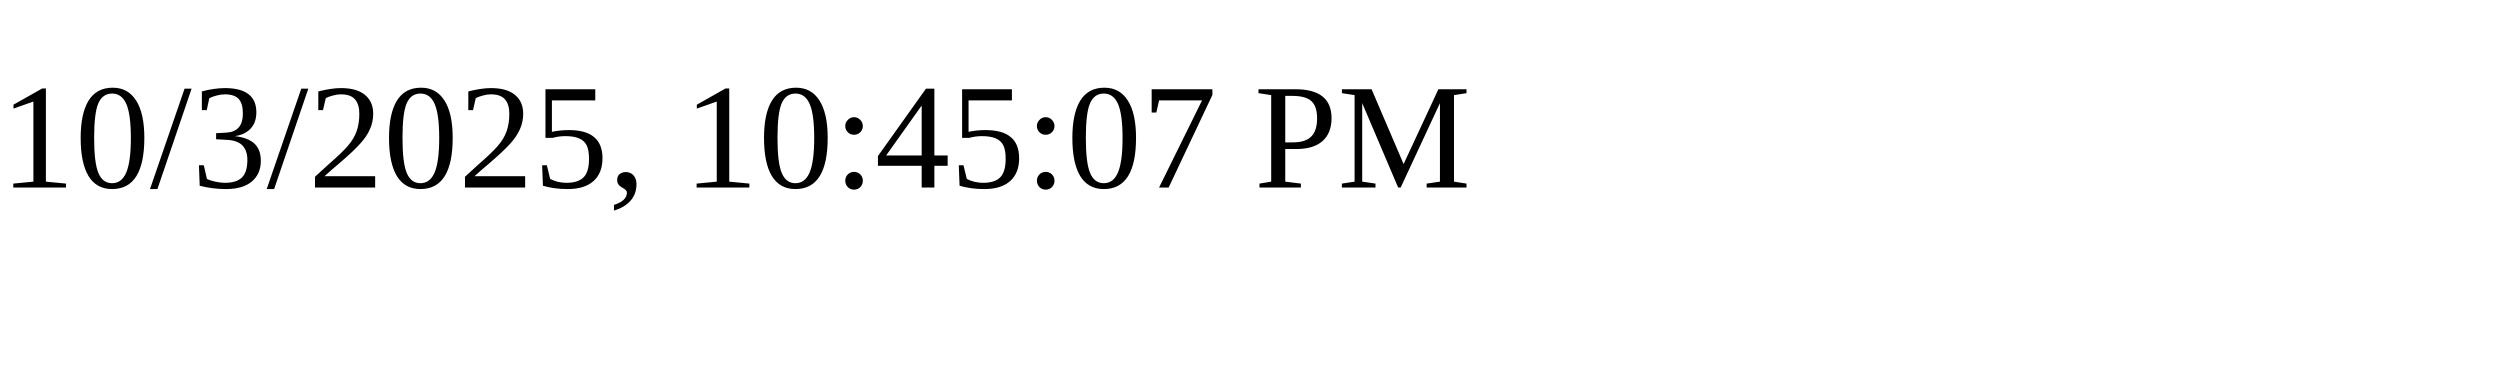
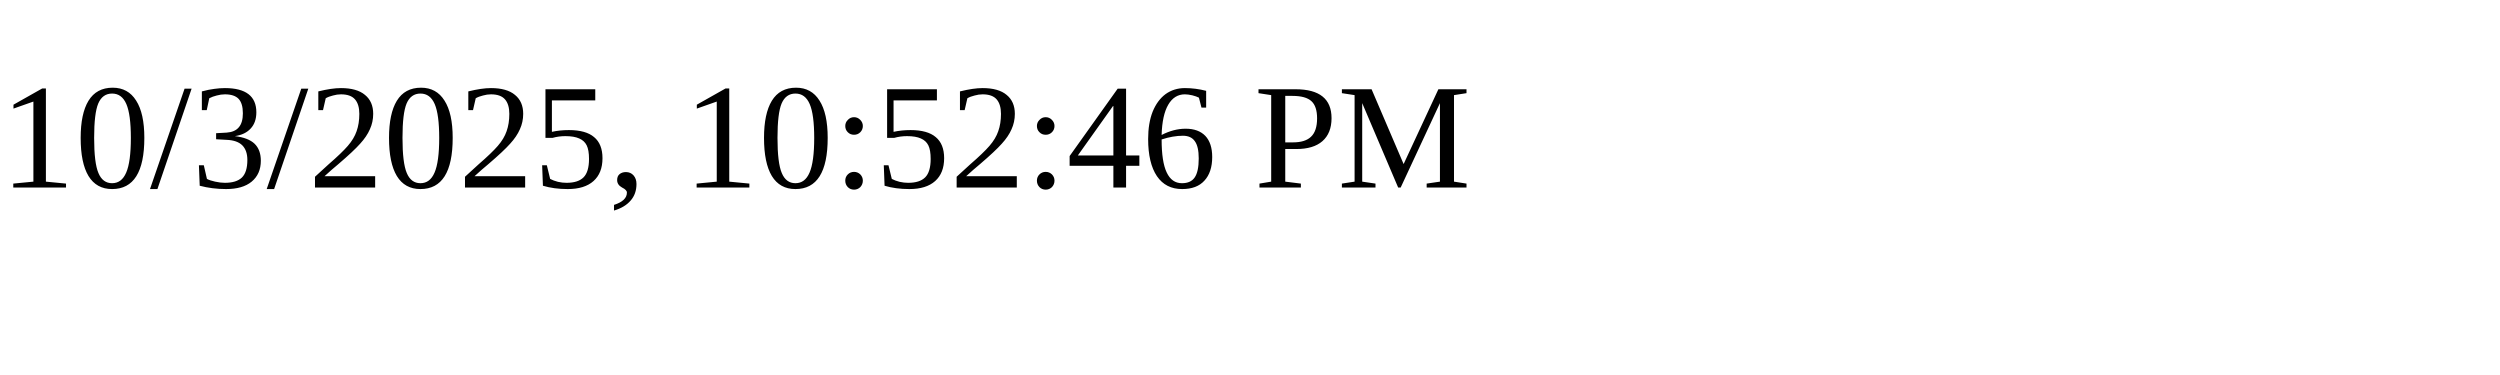
<svg xmlns="http://www.w3.org/2000/svg" height="30" width="200">
-   <text x="0" y="15">10/3/2025, 10:45:07 PM</text>
+   <text x="0" y="15">10/3/2025, 10:52:46 PM</text>
</svg>
